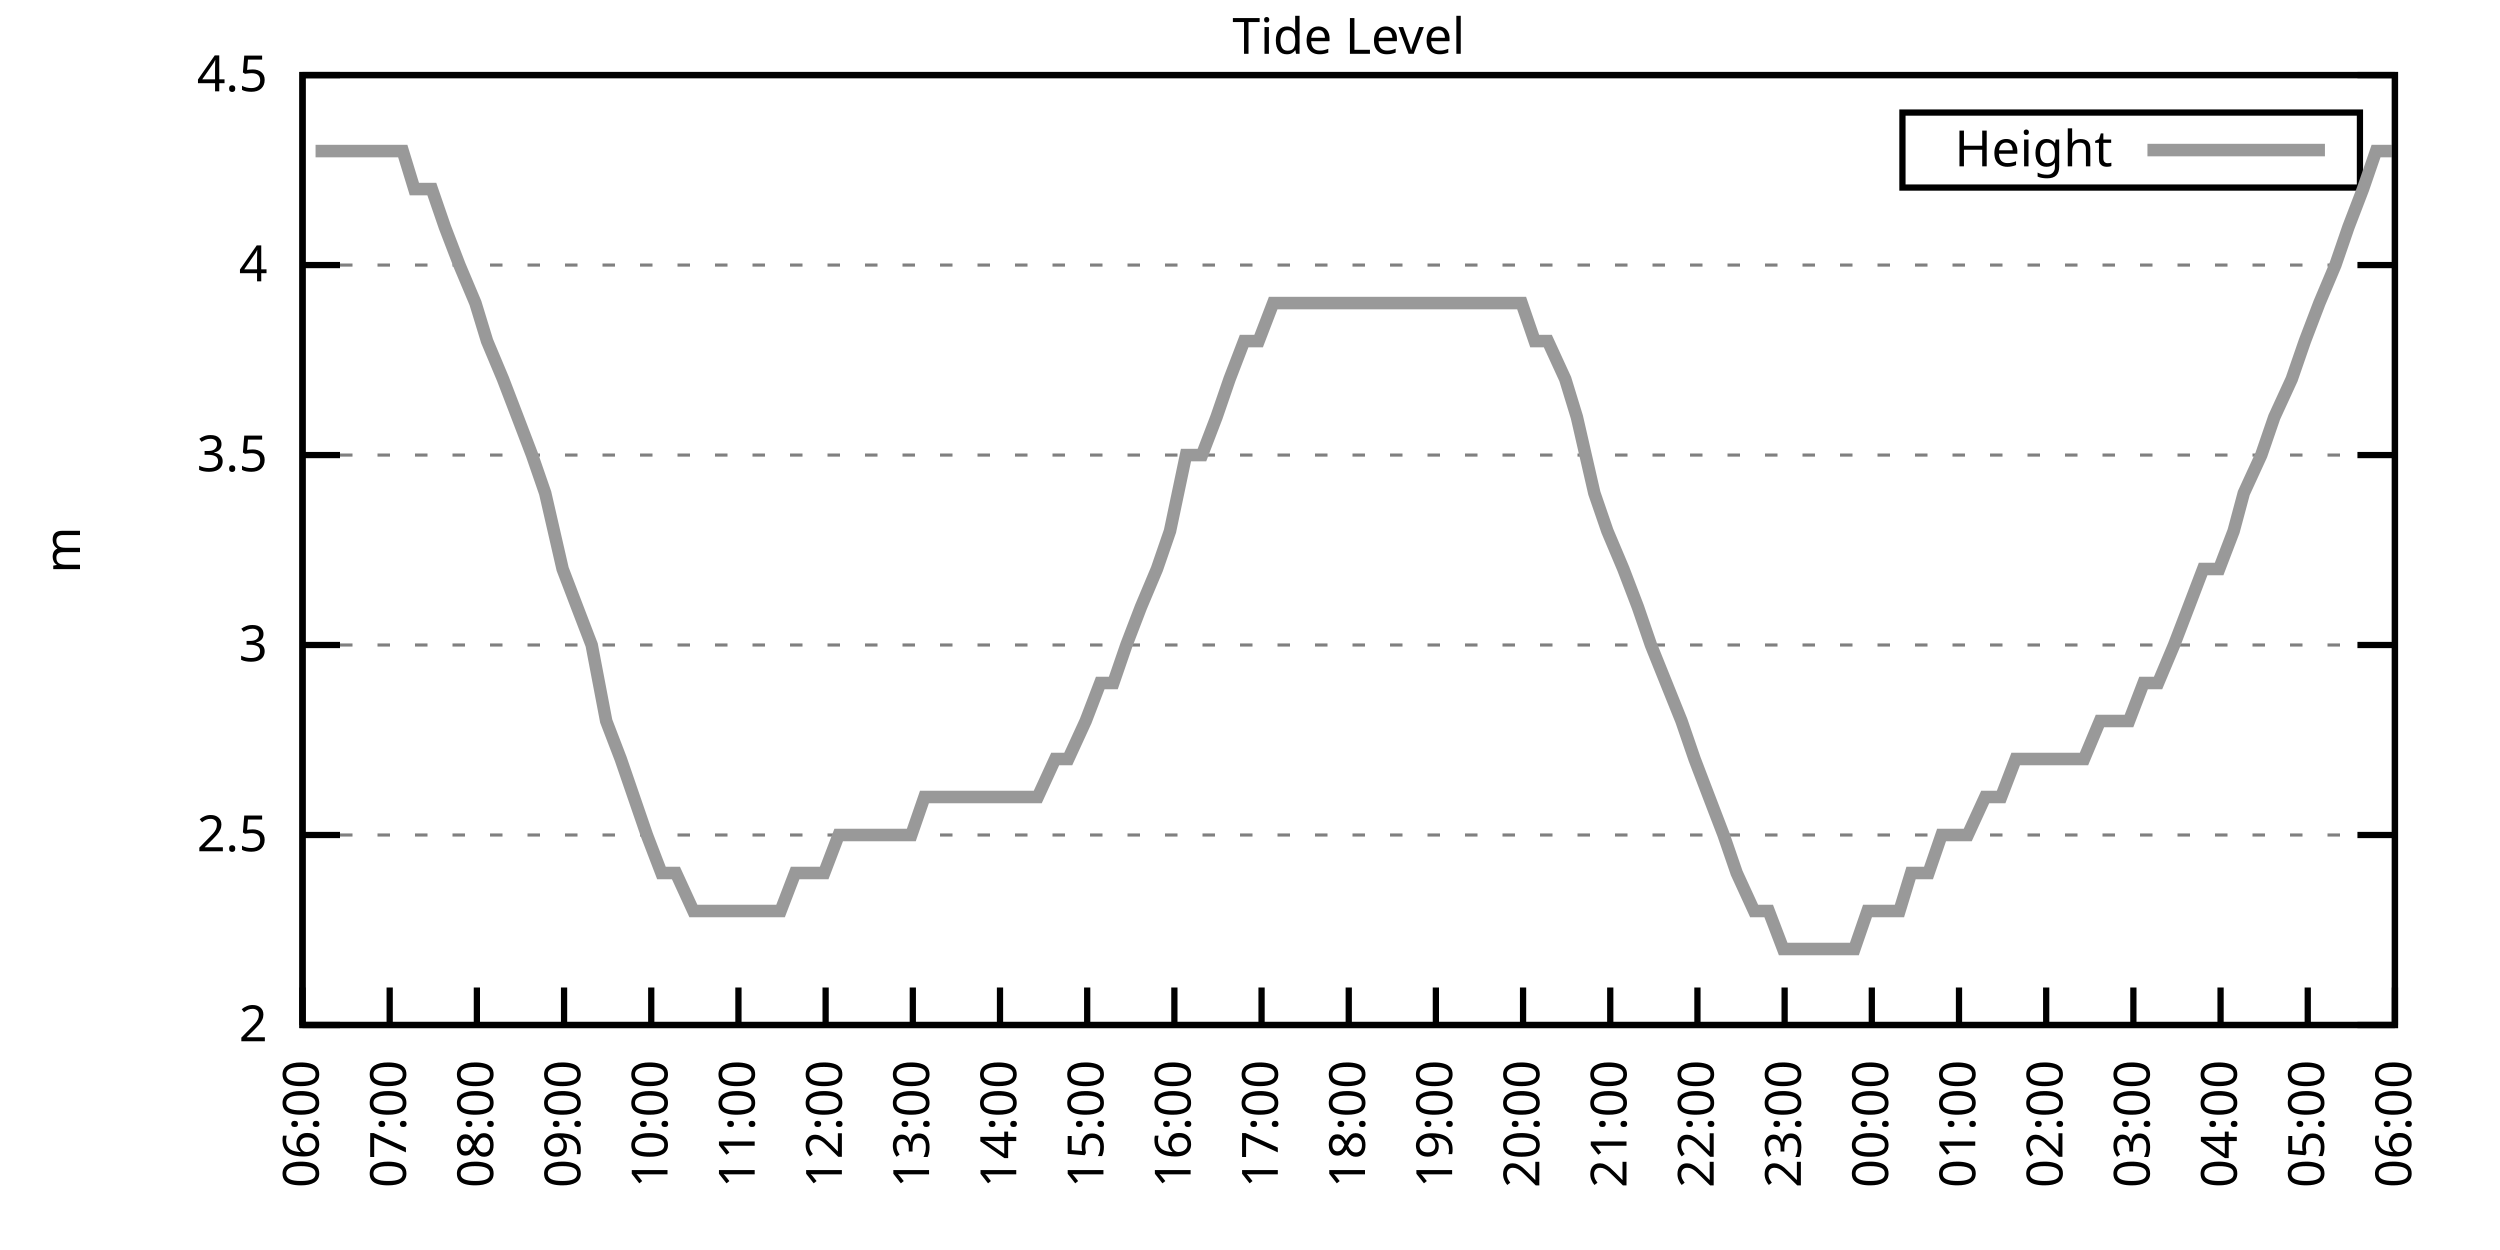
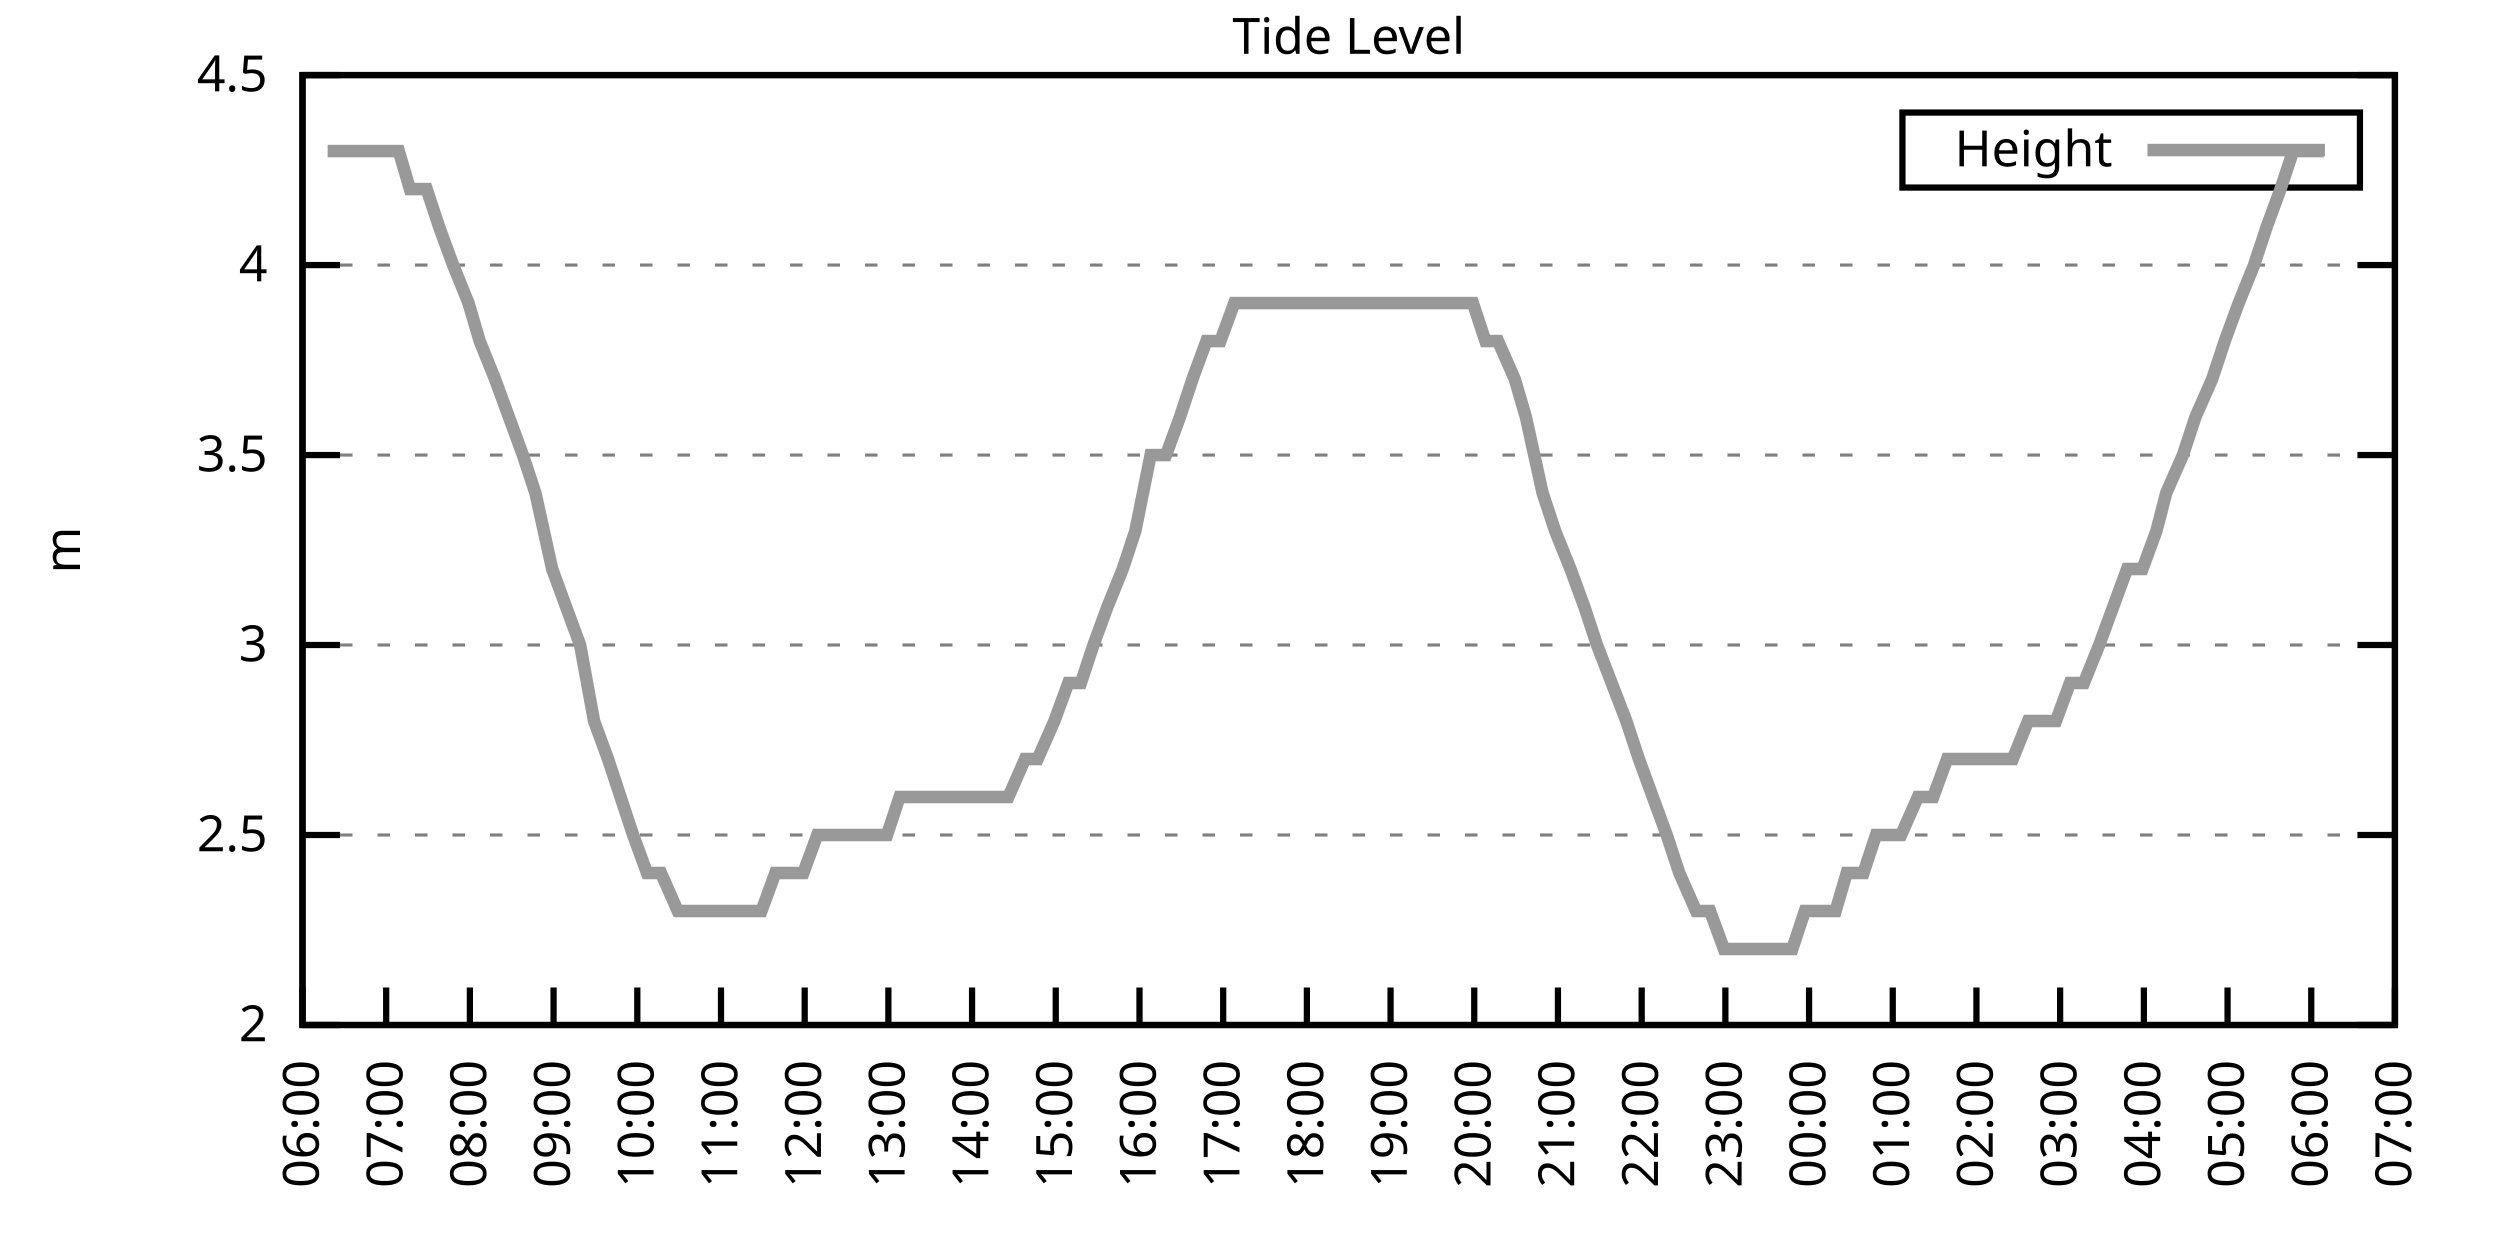
<svg xmlns="http://www.w3.org/2000/svg" xmlns:xlink="http://www.w3.org/1999/xlink" width="400" height="200" viewBox="0 0 400 200">
  <g id="gnuplot_canvas">
    <rect x="0" y="0" width="400" height="200" fill="none" />
    <defs>
      <circle id="gpDot" r="0.5" stroke-width="0.5" stroke="currentColor" />
      <path id="gpPt0" stroke-width="0.333" stroke="currentColor" d="M-1,0 h2 M0,-1 v2" />
      <path id="gpPt1" stroke-width="0.333" stroke="currentColor" d="M-1,-1 L1,1 M1,-1 L-1,1" />
      <path id="gpPt2" stroke-width="0.333" stroke="currentColor" d="M-1,0 L1,0 M0,-1 L0,1 M-1,-1 L1,1 M-1,1 L1,-1" />
      <rect id="gpPt3" stroke-width="0.333" stroke="currentColor" x="-1" y="-1" width="2" height="2" />
      <rect id="gpPt4" stroke-width="0.333" stroke="currentColor" fill="currentColor" x="-1" y="-1" width="2" height="2" />
      <circle id="gpPt5" stroke-width="0.333" stroke="currentColor" cx="0" cy="0" r="1" />
      <use xlink:href="#gpPt5" id="gpPt6" fill="currentColor" stroke="none" />
      <path id="gpPt7" stroke-width="0.333" stroke="currentColor" d="M0,-1.33 L-1.33,0.67 L1.33,0.67 z" />
      <use xlink:href="#gpPt7" id="gpPt8" fill="currentColor" stroke="none" />
      <use xlink:href="#gpPt7" id="gpPt9" stroke="currentColor" transform="rotate(180)" />
      <use xlink:href="#gpPt9" id="gpPt10" fill="currentColor" stroke="none" />
      <use xlink:href="#gpPt3" id="gpPt11" stroke="currentColor" transform="rotate(45)" />
      <use xlink:href="#gpPt11" id="gpPt12" fill="currentColor" stroke="none" />
      <path id="gpPt13" stroke-width="0.333" stroke="currentColor" d="M0,1.330 L1.265,0.411 L0.782,-1.067 L-0.782,-1.076 L-1.265,0.411 z" />
      <use xlink:href="#gpPt13" id="gpPt14" fill="currentColor" stroke="none" />
      <filter id="textbox" filterUnits="objectBoundingBox" x="0" y="0" height="1" width="1">
        <feFlood flood-color="white" flood-opacity="1" result="bgnd" />
        <feComposite in="SourceGraphic" in2="bgnd" operator="atop" />
      </filter>
      <filter id="greybox" filterUnits="objectBoundingBox" x="0" y="0" height="1" width="1">
        <feFlood flood-color="lightgrey" flood-opacity="1" result="grey" />
        <feComposite in="SourceGraphic" in2="grey" operator="atop" />
      </filter>
    </defs>
    <g fill="none" color="white" stroke="currentColor" stroke-width="1.00" stroke-linecap="butt" stroke-linejoin="miter">
</g>
    <g fill="none" color="black" stroke="currentColor" stroke-width="1.00" stroke-linecap="butt" stroke-linejoin="miter">
      <g stroke="none" shape-rendering="crispEdges">
        <polygon fill="rgb(255, 255, 255)" points="48.40,164.00 383.18,164.00 383.18,12.02 48.40,12.02 " />
      </g>
    </g>
    <g fill="none" color="black" stroke="currentColor" stroke-width="1.00" stroke-linecap="butt" stroke-linejoin="miter">
</g>
    <g fill="none" color="black" stroke="black" stroke-width="0.50" stroke-linecap="butt" stroke-linejoin="miter">
</g>
    <g fill="none" color="gray" stroke="currentColor" stroke-width="0.50" stroke-linecap="butt" stroke-linejoin="miter">
      <path stroke="gray" stroke-dasharray="2,4" class="gridline" d="M48.40,164.00 L383.19,164.00  " />
    </g>
    <g fill="none" color="gray" stroke="gray" stroke-width="1.00" stroke-linecap="butt" stroke-linejoin="miter">
</g>
    <g fill="none" color="black" stroke="currentColor" stroke-width="1.00" stroke-linecap="butt" stroke-linejoin="miter">
      <path stroke="black" d="M48.40,164.00 L54.40,164.00 M383.19,164.00 L377.19,164.00  " />
      <g transform="translate(42.80,166.60)" stroke="none" fill="black" font-family="Sans" font-size="8.00" text-anchor="end">
        <text>
          <tspan font-family="Sans"> 2</tspan>
        </text>
      </g>
    </g>
    <g fill="none" color="black" stroke="currentColor" stroke-width="1.00" stroke-linecap="butt" stroke-linejoin="miter">
</g>
    <g fill="none" color="black" stroke="black" stroke-width="0.50" stroke-linecap="butt" stroke-linejoin="miter">
</g>
    <g fill="none" color="gray" stroke="currentColor" stroke-width="0.50" stroke-linecap="butt" stroke-linejoin="miter">
      <path stroke="gray" stroke-dasharray="2,4" class="gridline" d="M48.40,133.60 L383.19,133.60  " />
    </g>
    <g fill="none" color="gray" stroke="gray" stroke-width="1.00" stroke-linecap="butt" stroke-linejoin="miter">
</g>
    <g fill="none" color="black" stroke="currentColor" stroke-width="1.00" stroke-linecap="butt" stroke-linejoin="miter">
      <path stroke="black" d="M48.40,133.60 L54.40,133.60 M383.19,133.60 L377.19,133.60  " />
      <g transform="translate(42.80,136.20)" stroke="none" fill="black" font-family="Sans" font-size="8.00" text-anchor="end">
        <text>
          <tspan font-family="Sans"> 2.5</tspan>
        </text>
      </g>
    </g>
    <g fill="none" color="black" stroke="currentColor" stroke-width="1.00" stroke-linecap="butt" stroke-linejoin="miter">
</g>
    <g fill="none" color="black" stroke="black" stroke-width="0.50" stroke-linecap="butt" stroke-linejoin="miter">
</g>
    <g fill="none" color="gray" stroke="currentColor" stroke-width="0.50" stroke-linecap="butt" stroke-linejoin="miter">
      <path stroke="gray" stroke-dasharray="2,4" class="gridline" d="M48.40,103.20 L383.19,103.20  " />
    </g>
    <g fill="none" color="gray" stroke="gray" stroke-width="1.00" stroke-linecap="butt" stroke-linejoin="miter">
</g>
    <g fill="none" color="black" stroke="currentColor" stroke-width="1.00" stroke-linecap="butt" stroke-linejoin="miter">
      <path stroke="black" d="M48.40,103.20 L54.40,103.20 M383.19,103.20 L377.19,103.20  " />
      <g transform="translate(42.80,105.80)" stroke="none" fill="black" font-family="Sans" font-size="8.00" text-anchor="end">
        <text>
          <tspan font-family="Sans"> 3</tspan>
        </text>
      </g>
    </g>
    <g fill="none" color="black" stroke="currentColor" stroke-width="1.00" stroke-linecap="butt" stroke-linejoin="miter">
</g>
    <g fill="none" color="black" stroke="black" stroke-width="0.50" stroke-linecap="butt" stroke-linejoin="miter">
</g>
    <g fill="none" color="gray" stroke="currentColor" stroke-width="0.50" stroke-linecap="butt" stroke-linejoin="miter">
      <path stroke="gray" stroke-dasharray="2,4" class="gridline" d="M48.40,72.81 L383.19,72.81  " />
    </g>
    <g fill="none" color="gray" stroke="gray" stroke-width="1.00" stroke-linecap="butt" stroke-linejoin="miter">
</g>
    <g fill="none" color="black" stroke="currentColor" stroke-width="1.00" stroke-linecap="butt" stroke-linejoin="miter">
      <path stroke="black" d="M48.40,72.81 L54.40,72.81 M383.19,72.81 L377.19,72.81  " />
      <g transform="translate(42.80,75.41)" stroke="none" fill="black" font-family="Sans" font-size="8.00" text-anchor="end">
        <text>
          <tspan font-family="Sans"> 3.5</tspan>
        </text>
      </g>
    </g>
    <g fill="none" color="black" stroke="currentColor" stroke-width="1.00" stroke-linecap="butt" stroke-linejoin="miter">
</g>
    <g fill="none" color="black" stroke="black" stroke-width="0.50" stroke-linecap="butt" stroke-linejoin="miter">
</g>
    <g fill="none" color="gray" stroke="currentColor" stroke-width="0.50" stroke-linecap="butt" stroke-linejoin="miter">
      <path stroke="gray" stroke-dasharray="2,4" class="gridline" d="M48.40,42.41 L383.19,42.41  " />
    </g>
    <g fill="none" color="gray" stroke="gray" stroke-width="1.00" stroke-linecap="butt" stroke-linejoin="miter">
</g>
    <g fill="none" color="black" stroke="currentColor" stroke-width="1.00" stroke-linecap="butt" stroke-linejoin="miter">
      <path stroke="black" d="M48.40,42.41 L54.40,42.41 M383.19,42.41 L377.19,42.41  " />
      <g transform="translate(42.80,45.01)" stroke="none" fill="black" font-family="Sans" font-size="8.00" text-anchor="end">
        <text>
          <tspan font-family="Sans"> 4</tspan>
        </text>
      </g>
    </g>
    <g fill="none" color="black" stroke="currentColor" stroke-width="1.00" stroke-linecap="butt" stroke-linejoin="miter">
</g>
    <g fill="none" color="black" stroke="black" stroke-width="0.50" stroke-linecap="butt" stroke-linejoin="miter">
</g>
    <g fill="none" color="gray" stroke="currentColor" stroke-width="0.50" stroke-linecap="butt" stroke-linejoin="miter">
      <path stroke="gray" stroke-dasharray="2,4" class="gridline" d="M48.40,12.01 L383.19,12.01  " />
    </g>
    <g fill="none" color="gray" stroke="gray" stroke-width="1.00" stroke-linecap="butt" stroke-linejoin="miter">
</g>
    <g fill="none" color="black" stroke="currentColor" stroke-width="1.00" stroke-linecap="butt" stroke-linejoin="miter">
      <path stroke="black" d="M48.40,12.01 L54.40,12.01 M383.19,12.01 L377.19,12.01  " />
      <g transform="translate(42.80,14.61)" stroke="none" fill="black" font-family="Sans" font-size="8.00" text-anchor="end">
        <text>
          <tspan font-family="Sans"> 4.5</tspan>
        </text>
      </g>
    </g>
    <g fill="none" color="black" stroke="currentColor" stroke-width="1.00" stroke-linecap="butt" stroke-linejoin="miter">
      <path stroke="black" d="M48.40,164.00 L48.40,158.00  " />
      <g transform="translate(51.00,169.60) rotate(270.00)" stroke="none" fill="black" font-family="Sans" font-size="8.00" text-anchor="end">
        <text>
          <tspan font-family="Sans">06:00</tspan>
        </text>
      </g>
    </g>
    <g fill="none" color="black" stroke="currentColor" stroke-width="1.00" stroke-linecap="butt" stroke-linejoin="miter">
-       <path stroke="black" d="M62.35,164.00 L62.35,158.00  " />
-       <g transform="translate(64.95,169.60) rotate(270.00)" stroke="none" fill="black" font-family="Sans" font-size="8.00" text-anchor="end">
+       <path stroke="black" d="M61.79,164.00 L61.79,158.00  " />
+       <g transform="translate(64.39,169.60) rotate(270.00)" stroke="none" fill="black" font-family="Sans" font-size="8.00" text-anchor="end">
        <text>
          <tspan font-family="Sans">07:00</tspan>
        </text>
      </g>
    </g>
    <g fill="none" color="black" stroke="currentColor" stroke-width="1.00" stroke-linecap="butt" stroke-linejoin="miter">
-       <path stroke="black" d="M76.30,164.00 L76.30,158.00  " />
-       <g transform="translate(78.90,169.60) rotate(270.00)" stroke="none" fill="black" font-family="Sans" font-size="8.00" text-anchor="end">
+       <path stroke="black" d="M75.18,164.00 L75.18,158.00  " />
+       <g transform="translate(77.78,169.60) rotate(270.00)" stroke="none" fill="black" font-family="Sans" font-size="8.00" text-anchor="end">
        <text>
          <tspan font-family="Sans">08:00</tspan>
        </text>
      </g>
    </g>
    <g fill="none" color="black" stroke="currentColor" stroke-width="1.00" stroke-linecap="butt" stroke-linejoin="miter">
-       <path stroke="black" d="M90.25,164.00 L90.25,158.00  " />
-       <g transform="translate(92.85,169.60) rotate(270.00)" stroke="none" fill="black" font-family="Sans" font-size="8.00" text-anchor="end">
+       <path stroke="black" d="M88.57,164.00 L88.57,158.00  " />
+       <g transform="translate(91.17,169.60) rotate(270.00)" stroke="none" fill="black" font-family="Sans" font-size="8.00" text-anchor="end">
        <text>
          <tspan font-family="Sans">09:00</tspan>
        </text>
      </g>
    </g>
    <g fill="none" color="black" stroke="currentColor" stroke-width="1.00" stroke-linecap="butt" stroke-linejoin="miter">
-       <path stroke="black" d="M104.20,164.00 L104.20,158.00  " />
-       <g transform="translate(106.80,169.60) rotate(270.00)" stroke="none" fill="black" font-family="Sans" font-size="8.00" text-anchor="end">
+       <path stroke="black" d="M101.97,164.00 L101.97,158.00  " />
+       <g transform="translate(104.57,169.60) rotate(270.00)" stroke="none" fill="black" font-family="Sans" font-size="8.00" text-anchor="end">
        <text>
          <tspan font-family="Sans">10:00</tspan>
        </text>
      </g>
    </g>
    <g fill="none" color="black" stroke="currentColor" stroke-width="1.00" stroke-linecap="butt" stroke-linejoin="miter">
-       <path stroke="black" d="M118.15,164.00 L118.15,158.00  " />
-       <g transform="translate(120.75,169.60) rotate(270.00)" stroke="none" fill="black" font-family="Sans" font-size="8.00" text-anchor="end">
+       <path stroke="black" d="M115.36,164.00 L115.36,158.00  " />
+       <g transform="translate(117.96,169.60) rotate(270.00)" stroke="none" fill="black" font-family="Sans" font-size="8.00" text-anchor="end">
        <text>
          <tspan font-family="Sans">11:00</tspan>
        </text>
      </g>
    </g>
    <g fill="none" color="black" stroke="currentColor" stroke-width="1.00" stroke-linecap="butt" stroke-linejoin="miter">
-       <path stroke="black" d="M132.10,164.00 L132.10,158.00  " />
-       <g transform="translate(134.70,169.60) rotate(270.00)" stroke="none" fill="black" font-family="Sans" font-size="8.00" text-anchor="end">
+       <path stroke="black" d="M128.75,164.00 L128.75,158.00  " />
+       <g transform="translate(131.35,169.60) rotate(270.00)" stroke="none" fill="black" font-family="Sans" font-size="8.00" text-anchor="end">
        <text>
          <tspan font-family="Sans">12:00</tspan>
        </text>
      </g>
    </g>
    <g fill="none" color="black" stroke="currentColor" stroke-width="1.00" stroke-linecap="butt" stroke-linejoin="miter">
-       <path stroke="black" d="M146.05,164.00 L146.05,158.00  " />
-       <g transform="translate(148.65,169.60) rotate(270.00)" stroke="none" fill="black" font-family="Sans" font-size="8.00" text-anchor="end">
+       <path stroke="black" d="M142.14,164.00 L142.14,158.00  " />
+       <g transform="translate(144.74,169.60) rotate(270.00)" stroke="none" fill="black" font-family="Sans" font-size="8.00" text-anchor="end">
        <text>
          <tspan font-family="Sans">13:00</tspan>
        </text>
      </g>
    </g>
    <g fill="none" color="black" stroke="currentColor" stroke-width="1.00" stroke-linecap="butt" stroke-linejoin="miter">
-       <path stroke="black" d="M160.00,164.00 L160.00,158.00  " />
-       <g transform="translate(162.60,169.60) rotate(270.00)" stroke="none" fill="black" font-family="Sans" font-size="8.00" text-anchor="end">
+       <path stroke="black" d="M155.53,164.00 L155.53,158.00  " />
+       <g transform="translate(158.13,169.60) rotate(270.00)" stroke="none" fill="black" font-family="Sans" font-size="8.00" text-anchor="end">
        <text>
          <tspan font-family="Sans">14:00</tspan>
        </text>
      </g>
    </g>
    <g fill="none" color="black" stroke="currentColor" stroke-width="1.00" stroke-linecap="butt" stroke-linejoin="miter">
-       <path stroke="black" d="M173.95,164.00 L173.95,158.00  " />
-       <g transform="translate(176.55,169.60) rotate(270.00)" stroke="none" fill="black" font-family="Sans" font-size="8.00" text-anchor="end">
+       <path stroke="black" d="M168.92,164.00 L168.92,158.00  " />
+       <g transform="translate(171.52,169.60) rotate(270.00)" stroke="none" fill="black" font-family="Sans" font-size="8.00" text-anchor="end">
        <text>
          <tspan font-family="Sans">15:00</tspan>
        </text>
      </g>
    </g>
    <g fill="none" color="black" stroke="currentColor" stroke-width="1.00" stroke-linecap="butt" stroke-linejoin="miter">
-       <path stroke="black" d="M187.90,164.00 L187.90,158.00  " />
-       <g transform="translate(190.50,169.60) rotate(270.00)" stroke="none" fill="black" font-family="Sans" font-size="8.00" text-anchor="end">
+       <path stroke="black" d="M182.32,164.00 L182.32,158.00  " />
+       <g transform="translate(184.92,169.60) rotate(270.00)" stroke="none" fill="black" font-family="Sans" font-size="8.00" text-anchor="end">
        <text>
          <tspan font-family="Sans">16:00</tspan>
        </text>
      </g>
    </g>
    <g fill="none" color="black" stroke="currentColor" stroke-width="1.00" stroke-linecap="butt" stroke-linejoin="miter">
-       <path stroke="black" d="M201.85,164.00 L201.85,158.00  " />
-       <g transform="translate(204.45,169.60) rotate(270.00)" stroke="none" fill="black" font-family="Sans" font-size="8.00" text-anchor="end">
+       <path stroke="black" d="M195.71,164.00 L195.71,158.00  " />
+       <g transform="translate(198.31,169.60) rotate(270.00)" stroke="none" fill="black" font-family="Sans" font-size="8.00" text-anchor="end">
        <text>
          <tspan font-family="Sans">17:00</tspan>
        </text>
      </g>
    </g>
    <g fill="none" color="black" stroke="currentColor" stroke-width="1.00" stroke-linecap="butt" stroke-linejoin="miter">
-       <path stroke="black" d="M215.80,164.00 L215.80,158.00  " />
-       <g transform="translate(218.40,169.60) rotate(270.00)" stroke="none" fill="black" font-family="Sans" font-size="8.00" text-anchor="end">
+       <path stroke="black" d="M209.10,164.00 L209.10,158.00  " />
+       <g transform="translate(211.70,169.60) rotate(270.00)" stroke="none" fill="black" font-family="Sans" font-size="8.00" text-anchor="end">
        <text>
          <tspan font-family="Sans">18:00</tspan>
        </text>
      </g>
    </g>
    <g fill="none" color="black" stroke="currentColor" stroke-width="1.00" stroke-linecap="butt" stroke-linejoin="miter">
-       <path stroke="black" d="M229.74,164.00 L229.74,158.00  " />
-       <g transform="translate(232.34,169.60) rotate(270.00)" stroke="none" fill="black" font-family="Sans" font-size="8.00" text-anchor="end">
+       <path stroke="black" d="M222.49,164.00 L222.49,158.00  " />
+       <g transform="translate(225.09,169.60) rotate(270.00)" stroke="none" fill="black" font-family="Sans" font-size="8.00" text-anchor="end">
        <text>
          <tspan font-family="Sans">19:00</tspan>
        </text>
      </g>
    </g>
    <g fill="none" color="black" stroke="currentColor" stroke-width="1.00" stroke-linecap="butt" stroke-linejoin="miter">
-       <path stroke="black" d="M243.69,164.00 L243.69,158.00  " />
-       <g transform="translate(246.29,169.60) rotate(270.00)" stroke="none" fill="black" font-family="Sans" font-size="8.00" text-anchor="end">
+       <path stroke="black" d="M235.88,164.00 L235.88,158.00  " />
+       <g transform="translate(238.48,169.60) rotate(270.00)" stroke="none" fill="black" font-family="Sans" font-size="8.00" text-anchor="end">
        <text>
          <tspan font-family="Sans">20:00</tspan>
        </text>
      </g>
    </g>
    <g fill="none" color="black" stroke="currentColor" stroke-width="1.00" stroke-linecap="butt" stroke-linejoin="miter">
-       <path stroke="black" d="M257.64,164.00 L257.64,158.00  " />
-       <g transform="translate(260.24,169.60) rotate(270.00)" stroke="none" fill="black" font-family="Sans" font-size="8.00" text-anchor="end">
+       <path stroke="black" d="M249.27,164.00 L249.27,158.00  " />
+       <g transform="translate(251.87,169.60) rotate(270.00)" stroke="none" fill="black" font-family="Sans" font-size="8.00" text-anchor="end">
        <text>
          <tspan font-family="Sans">21:00</tspan>
        </text>
      </g>
    </g>
    <g fill="none" color="black" stroke="currentColor" stroke-width="1.00" stroke-linecap="butt" stroke-linejoin="miter">
-       <path stroke="black" d="M271.59,164.00 L271.59,158.00  " />
-       <g transform="translate(274.19,169.60) rotate(270.00)" stroke="none" fill="black" font-family="Sans" font-size="8.00" text-anchor="end">
+       <path stroke="black" d="M262.67,164.00 L262.67,158.00  " />
+       <g transform="translate(265.27,169.60) rotate(270.00)" stroke="none" fill="black" font-family="Sans" font-size="8.00" text-anchor="end">
        <text>
          <tspan font-family="Sans">22:00</tspan>
        </text>
      </g>
    </g>
    <g fill="none" color="black" stroke="currentColor" stroke-width="1.00" stroke-linecap="butt" stroke-linejoin="miter">
-       <path stroke="black" d="M285.54,164.00 L285.54,158.00  " />
-       <g transform="translate(288.14,169.60) rotate(270.00)" stroke="none" fill="black" font-family="Sans" font-size="8.00" text-anchor="end">
+       <path stroke="black" d="M276.06,164.00 L276.06,158.00  " />
+       <g transform="translate(278.66,169.60) rotate(270.00)" stroke="none" fill="black" font-family="Sans" font-size="8.00" text-anchor="end">
        <text>
          <tspan font-family="Sans">23:00</tspan>
        </text>
      </g>
    </g>
    <g fill="none" color="black" stroke="currentColor" stroke-width="1.00" stroke-linecap="butt" stroke-linejoin="miter">
-       <path stroke="black" d="M299.49,164.00 L299.49,158.00  " />
-       <g transform="translate(302.09,169.60) rotate(270.00)" stroke="none" fill="black" font-family="Sans" font-size="8.00" text-anchor="end">
+       <path stroke="black" d="M289.45,164.00 L289.45,158.00  " />
+       <g transform="translate(292.05,169.60) rotate(270.00)" stroke="none" fill="black" font-family="Sans" font-size="8.00" text-anchor="end">
        <text>
          <tspan font-family="Sans">00:00</tspan>
        </text>
      </g>
    </g>
    <g fill="none" color="black" stroke="currentColor" stroke-width="1.00" stroke-linecap="butt" stroke-linejoin="miter">
-       <path stroke="black" d="M313.44,164.00 L313.44,158.00  " />
-       <g transform="translate(316.04,169.60) rotate(270.00)" stroke="none" fill="black" font-family="Sans" font-size="8.00" text-anchor="end">
+       <path stroke="black" d="M302.84,164.00 L302.84,158.00  " />
+       <g transform="translate(305.44,169.60) rotate(270.00)" stroke="none" fill="black" font-family="Sans" font-size="8.00" text-anchor="end">
        <text>
          <tspan font-family="Sans">01:00</tspan>
        </text>
      </g>
    </g>
    <g fill="none" color="black" stroke="currentColor" stroke-width="1.00" stroke-linecap="butt" stroke-linejoin="miter">
-       <path stroke="black" d="M327.39,164.00 L327.39,158.00  " />
-       <g transform="translate(329.99,169.60) rotate(270.00)" stroke="none" fill="black" font-family="Sans" font-size="8.00" text-anchor="end">
+       <path stroke="black" d="M316.23,164.00 L316.23,158.00  " />
+       <g transform="translate(318.83,169.60) rotate(270.00)" stroke="none" fill="black" font-family="Sans" font-size="8.00" text-anchor="end">
        <text>
          <tspan font-family="Sans">02:00</tspan>
        </text>
      </g>
    </g>
    <g fill="none" color="black" stroke="currentColor" stroke-width="1.00" stroke-linecap="butt" stroke-linejoin="miter">
-       <path stroke="black" d="M341.34,164.00 L341.34,158.00  " />
-       <g transform="translate(343.94,169.60) rotate(270.00)" stroke="none" fill="black" font-family="Sans" font-size="8.00" text-anchor="end">
+       <path stroke="black" d="M329.62,164.00 L329.62,158.00  " />
+       <g transform="translate(332.22,169.60) rotate(270.00)" stroke="none" fill="black" font-family="Sans" font-size="8.00" text-anchor="end">
        <text>
          <tspan font-family="Sans">03:00</tspan>
        </text>
      </g>
    </g>
    <g fill="none" color="black" stroke="currentColor" stroke-width="1.00" stroke-linecap="butt" stroke-linejoin="miter">
-       <path stroke="black" d="M355.29,164.00 L355.29,158.00  " />
-       <g transform="translate(357.89,169.60) rotate(270.00)" stroke="none" fill="black" font-family="Sans" font-size="8.00" text-anchor="end">
+       <path stroke="black" d="M343.02,164.00 L343.02,158.00  " />
+       <g transform="translate(345.62,169.60) rotate(270.00)" stroke="none" fill="black" font-family="Sans" font-size="8.00" text-anchor="end">
        <text>
          <tspan font-family="Sans">04:00</tspan>
        </text>
      </g>
    </g>
    <g fill="none" color="black" stroke="currentColor" stroke-width="1.00" stroke-linecap="butt" stroke-linejoin="miter">
-       <path stroke="black" d="M369.24,164.00 L369.24,158.00  " />
-       <g transform="translate(371.84,169.60) rotate(270.00)" stroke="none" fill="black" font-family="Sans" font-size="8.00" text-anchor="end">
+       <path stroke="black" d="M356.41,164.00 L356.41,158.00  " />
+       <g transform="translate(359.01,169.60) rotate(270.00)" stroke="none" fill="black" font-family="Sans" font-size="8.00" text-anchor="end">
        <text>
          <tspan font-family="Sans">05:00</tspan>
+         </text>
+       </g>
+     </g>
+     <g fill="none" color="black" stroke="currentColor" stroke-width="1.00" stroke-linecap="butt" stroke-linejoin="miter">
+       <path stroke="black" d="M369.80,164.00 L369.80,158.00  " />
+       <g transform="translate(372.40,169.60) rotate(270.00)" stroke="none" fill="black" font-family="Sans" font-size="8.00" text-anchor="end">
+         <text>
+           <tspan font-family="Sans">06:00</tspan>
        </text>
      </g>
    </g>
    <g fill="none" color="black" stroke="currentColor" stroke-width="1.00" stroke-linecap="butt" stroke-linejoin="miter">
      <path stroke="black" d="M383.19,164.00 L383.19,158.00  " />
      <g transform="translate(385.79,169.60) rotate(270.00)" stroke="none" fill="black" font-family="Sans" font-size="8.00" text-anchor="end">
        <text>
-           <tspan font-family="Sans">06:00</tspan>
+           <tspan font-family="Sans">07:00</tspan>
        </text>
      </g>
    </g>
    <g fill="none" color="black" stroke="currentColor" stroke-width="1.00" stroke-linecap="butt" stroke-linejoin="miter">
</g>
    <g fill="none" color="black" stroke="currentColor" stroke-width="1.00" stroke-linecap="butt" stroke-linejoin="miter">
      <path stroke="black" d="M48.40,12.01 L48.40,164.00 L383.19,164.00 L383.19,12.01 L48.40,12.01 Z  " />
    </g>
    <g fill="none" color="black" stroke="currentColor" stroke-width="1.00" stroke-linecap="butt" stroke-linejoin="miter">
</g>
    <g fill="none" color="black" stroke="currentColor" stroke-width="1.00" stroke-linecap="butt" stroke-linejoin="miter">
      <path stroke="black" d="M304.39,30.01 L304.39,18.01 L377.59,18.01 L377.59,30.01 L304.39,30.01 Z  " />
    </g>
    <g id="Tide_level_plot_1">
      <g fill="none" color="white" stroke="black" stroke-width="2.00" stroke-linecap="butt" stroke-linejoin="miter">
</g>
      <g fill="none" color="black" stroke="currentColor" stroke-width="2.00" stroke-linecap="butt" stroke-linejoin="miter">
        <g transform="translate(337.99,26.61)" stroke="none" fill="black" font-family="Sans" font-size="8.00" text-anchor="end">
          <text>
            <tspan font-family="Sans">Height</tspan>
          </text>
        </g>
      </g>
      <g fill="none" color="black" stroke="currentColor" stroke-width="2.00" stroke-linecap="butt" stroke-linejoin="miter">
-         <path stroke="rgb(153, 153, 153)" d="M343.59,24.01 L371.99,24.01 M50.49,24.17 L52.58,24.17 L54.91,24.17 L57.23,24.17 L59.56,24.17 L62.12,24.17   L64.44,24.17 L66.30,30.25 L69.09,30.25 L71.18,36.33 L73.51,42.41 L76.07,48.49 L77.93,54.57 L80.48,60.65   L82.81,66.73 L85.13,72.81 L87.23,78.89 L90.02,91.04 L92.34,97.12 L94.67,103.20 L96.99,115.36 L99.32,121.44   L101.41,127.52 L103.50,133.60 L105.83,139.68 L108.15,139.68 L110.94,145.76 L113.27,145.76 L115.59,145.76 L117.68,145.76   L120.01,145.76 L122.33,145.76 L124.89,145.76 L127.22,139.68 L129.54,139.68 L131.87,139.68 L134.19,133.60 L136.05,133.60   L138.84,133.60 L141.16,133.60 L143.02,133.60 L145.81,133.60 L147.91,127.52 L150.00,127.52 L152.56,127.52 L154.88,127.52   L156.97,127.52 L159.30,127.52 L161.62,127.52 L163.72,127.52 L166.04,127.52 L168.83,121.44 L170.92,121.44 L173.71,115.36   L176.04,109.28 L178.13,109.28 L180.22,103.20 L182.55,97.12 L185.11,91.04 L187.20,84.97 L189.76,72.81 L192.31,72.81   L194.64,66.73 L196.73,60.65 L199.06,54.57 L201.38,54.57 L203.71,48.49 L206.03,48.49 L208.12,48.49 L210.68,48.49   L212.77,48.49 L215.33,48.49 L217.65,48.49 L219.75,48.49 L222.30,48.49 L224.63,48.49 L226.95,48.49 L229.28,48.49   L231.60,48.49 L233.70,48.49 L236.49,48.49 L238.81,48.49 L240.90,48.49 L243.46,48.49 L245.55,54.57 L247.65,54.57   L250.44,60.65 L252.30,66.73 L255.09,78.89 L257.18,84.97 L259.74,91.04 L262.06,97.12 L264.15,103.20 L269.04,115.36   L271.13,121.44 L273.45,127.52 L275.78,133.60 L277.87,139.68 L280.66,145.76 L282.99,145.76 L285.31,151.84 L287.17,151.84   L289.96,151.84 L292.29,151.84 L294.61,151.84 L296.70,151.84 L298.80,145.76 L301.58,145.76 L303.91,145.76 L305.77,139.68   L308.56,139.68 L310.65,133.60 L312.98,133.60 L314.84,133.60 L317.63,127.52 L320.18,127.52 L322.51,121.44 L324.83,121.44   L326.93,121.44 L329.02,121.44 L331.81,121.44 L333.44,121.44 L335.99,115.36 L338.55,115.36 L340.64,115.36 L342.97,109.28   L345.29,109.28 L347.85,103.20 L350.18,97.12 L352.50,91.04 L355.06,91.04 L357.38,84.97 L359.01,78.89 L361.80,72.81   L363.89,66.73 L366.68,60.65 L368.78,54.57 L371.10,48.49 L373.66,42.41 L375.75,36.33 L378.08,30.25 L380.17,24.17   L382.96,24.17  " />
+         <path stroke="rgb(153, 153, 153)" d="M343.59,24.01 L371.99,24.01 M52.42,24.17 L54.65,24.17 L56.88,24.17 L59.11,24.17 L61.57,24.17 L63.80,24.17   L65.59,30.25 L68.26,30.25 L70.27,36.33 L72.50,42.41 L74.96,48.49 L76.75,54.57 L79.20,60.65 L81.43,66.73   L83.66,72.81 L85.67,78.89 L88.35,91.04 L90.58,97.12 L92.82,103.20 L95.05,115.36 L97.28,121.44 L99.29,127.52   L101.30,133.60 L103.53,139.68 L105.76,139.68 L108.44,145.76 L110.67,145.76 L112.90,145.76 L114.91,145.76 L117.14,145.76   L119.38,145.76 L121.83,145.76 L124.06,139.68 L126.29,139.68 L128.53,139.68 L130.76,133.60 L132.54,133.60 L135.22,133.60   L137.45,133.60 L139.24,133.60 L141.92,133.60 L143.93,127.52 L145.94,127.52 L148.39,127.52 L150.62,127.52 L152.63,127.52   L154.86,127.52 L157.10,127.52 L159.10,127.52 L161.34,127.52 L164.01,121.44 L166.02,121.44 L168.70,115.36 L170.93,109.28   L172.94,109.28 L174.95,103.20 L177.18,97.12 L179.64,91.04 L181.65,84.97 L184.10,72.81 L186.56,72.81 L188.79,66.73   L190.80,60.65 L193.03,54.57 L195.26,54.57 L197.49,48.49 L199.73,48.49 L201.73,48.49 L204.19,48.49 L206.20,48.49   L208.65,48.49 L210.88,48.49 L212.89,48.49 L215.35,48.49 L217.58,48.49 L219.81,48.49 L222.04,48.49 L224.28,48.49   L226.29,48.49 L228.96,48.49 L231.20,48.49 L233.20,48.49 L235.66,48.49 L237.67,54.57 L239.68,54.57 L242.36,60.65   L244.14,66.73 L246.82,78.89 L248.83,84.97 L251.28,91.04 L253.51,97.12 L255.52,103.20 L260.21,115.36 L262.22,121.44   L264.45,127.52 L266.68,133.60 L268.69,139.68 L271.37,145.76 L273.60,145.76 L275.83,151.84 L277.62,151.84 L280.30,151.84   L282.53,151.84 L284.76,151.84 L286.77,151.84 L288.78,145.76 L291.46,145.76 L293.69,145.76 L295.48,139.68 L298.15,139.68   L300.16,133.60 L302.39,133.60 L304.18,133.60 L306.86,127.52 L309.31,127.52 L311.54,121.44 L313.78,121.44 L315.79,121.44   L317.79,121.44 L320.47,121.44 L322.04,121.44 L324.49,115.36 L326.95,115.36 L328.95,115.36 L331.19,109.28 L333.42,109.28   L335.87,103.20 L338.10,97.12 L340.34,91.04 L342.79,91.04 L345.02,84.97 L346.59,78.89 L349.26,72.81 L351.27,66.73   L353.95,60.65 L355.96,54.57 L358.19,48.49 L360.65,42.41 L362.66,36.33 L364.89,30.25 L366.90,24.17 L369.58,24.17   L371.81,24.17  " />
      </g>
    </g>
    <g fill="none" color="black" stroke="currentColor" stroke-width="2.00" stroke-linecap="butt" stroke-linejoin="miter">
</g>
    <g fill="none" color="black" stroke="black" stroke-width="1.00" stroke-linecap="butt" stroke-linejoin="miter">
</g>
    <g fill="none" color="black" stroke="currentColor" stroke-width="1.00" stroke-linecap="butt" stroke-linejoin="miter">
      <path stroke="black" d="M48.40,12.01 L48.40,164.00 L383.19,164.00 L383.19,12.01 L48.40,12.01 Z  " />
      <g transform="translate(12.80,88.01) rotate(270.00)" stroke="none" fill="black" font-family="Sans" font-size="8.00" text-anchor="middle">
        <text>
          <tspan font-family="Sans">m</tspan>
        </text>
      </g>
    </g>
    <g fill="none" color="black" stroke="currentColor" stroke-width="1.00" stroke-linecap="butt" stroke-linejoin="miter">
</g>
    <g fill="none" color="black" stroke="currentColor" stroke-width="1.00" stroke-linecap="butt" stroke-linejoin="miter">
      <g transform="translate(215.79,8.61)" stroke="none" fill="black" font-family="Sans" font-size="8.00" text-anchor="middle">
        <text>
          <tspan font-family="Sans">Tide Level</tspan>
        </text>
      </g>
    </g>
    <g fill="none" color="black" stroke="currentColor" stroke-width="1.00" stroke-linecap="butt" stroke-linejoin="miter">
</g>
  </g>
</svg>
